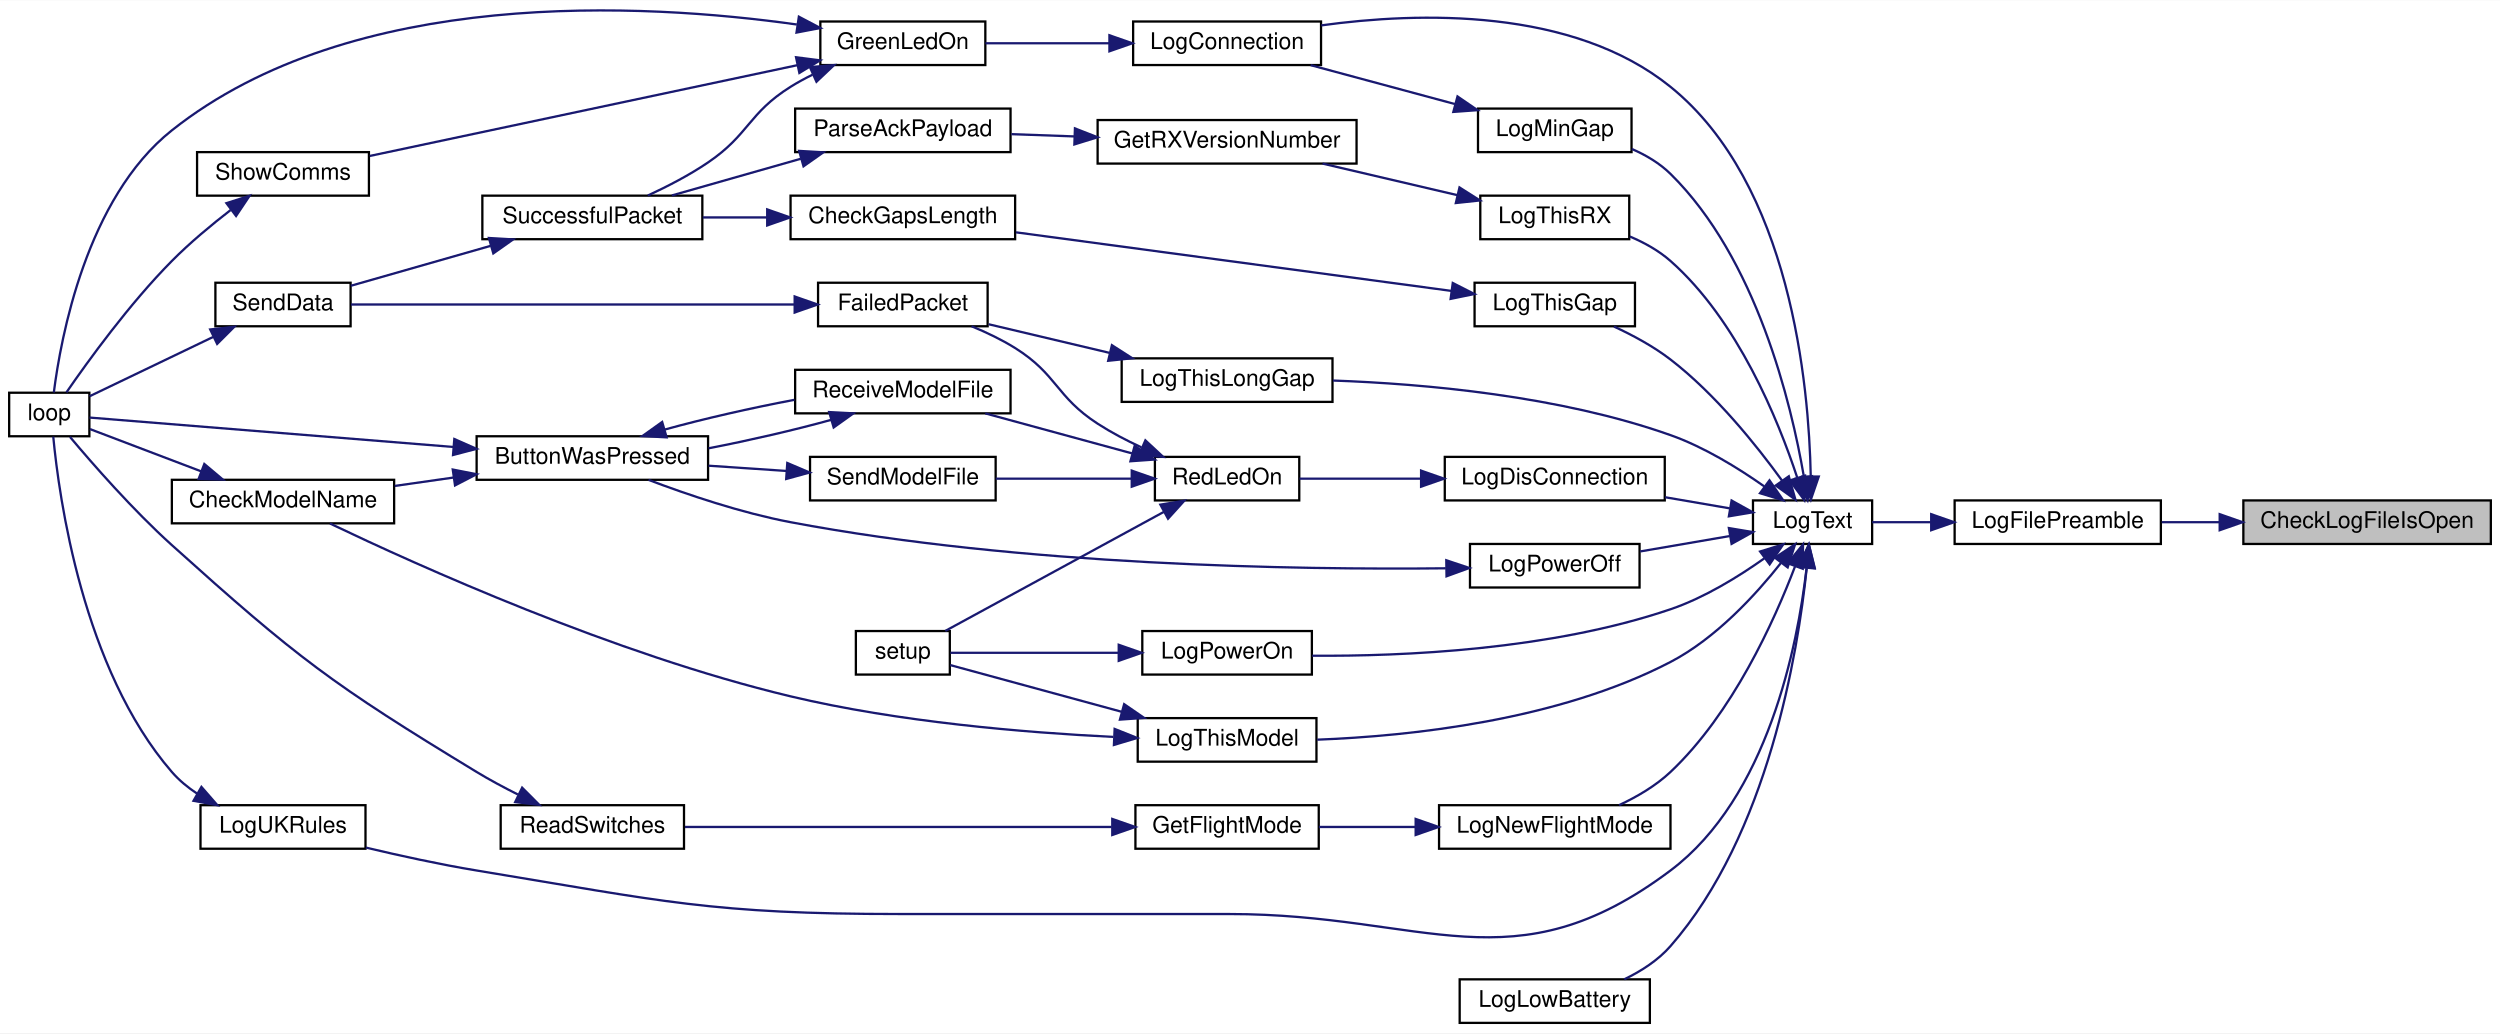
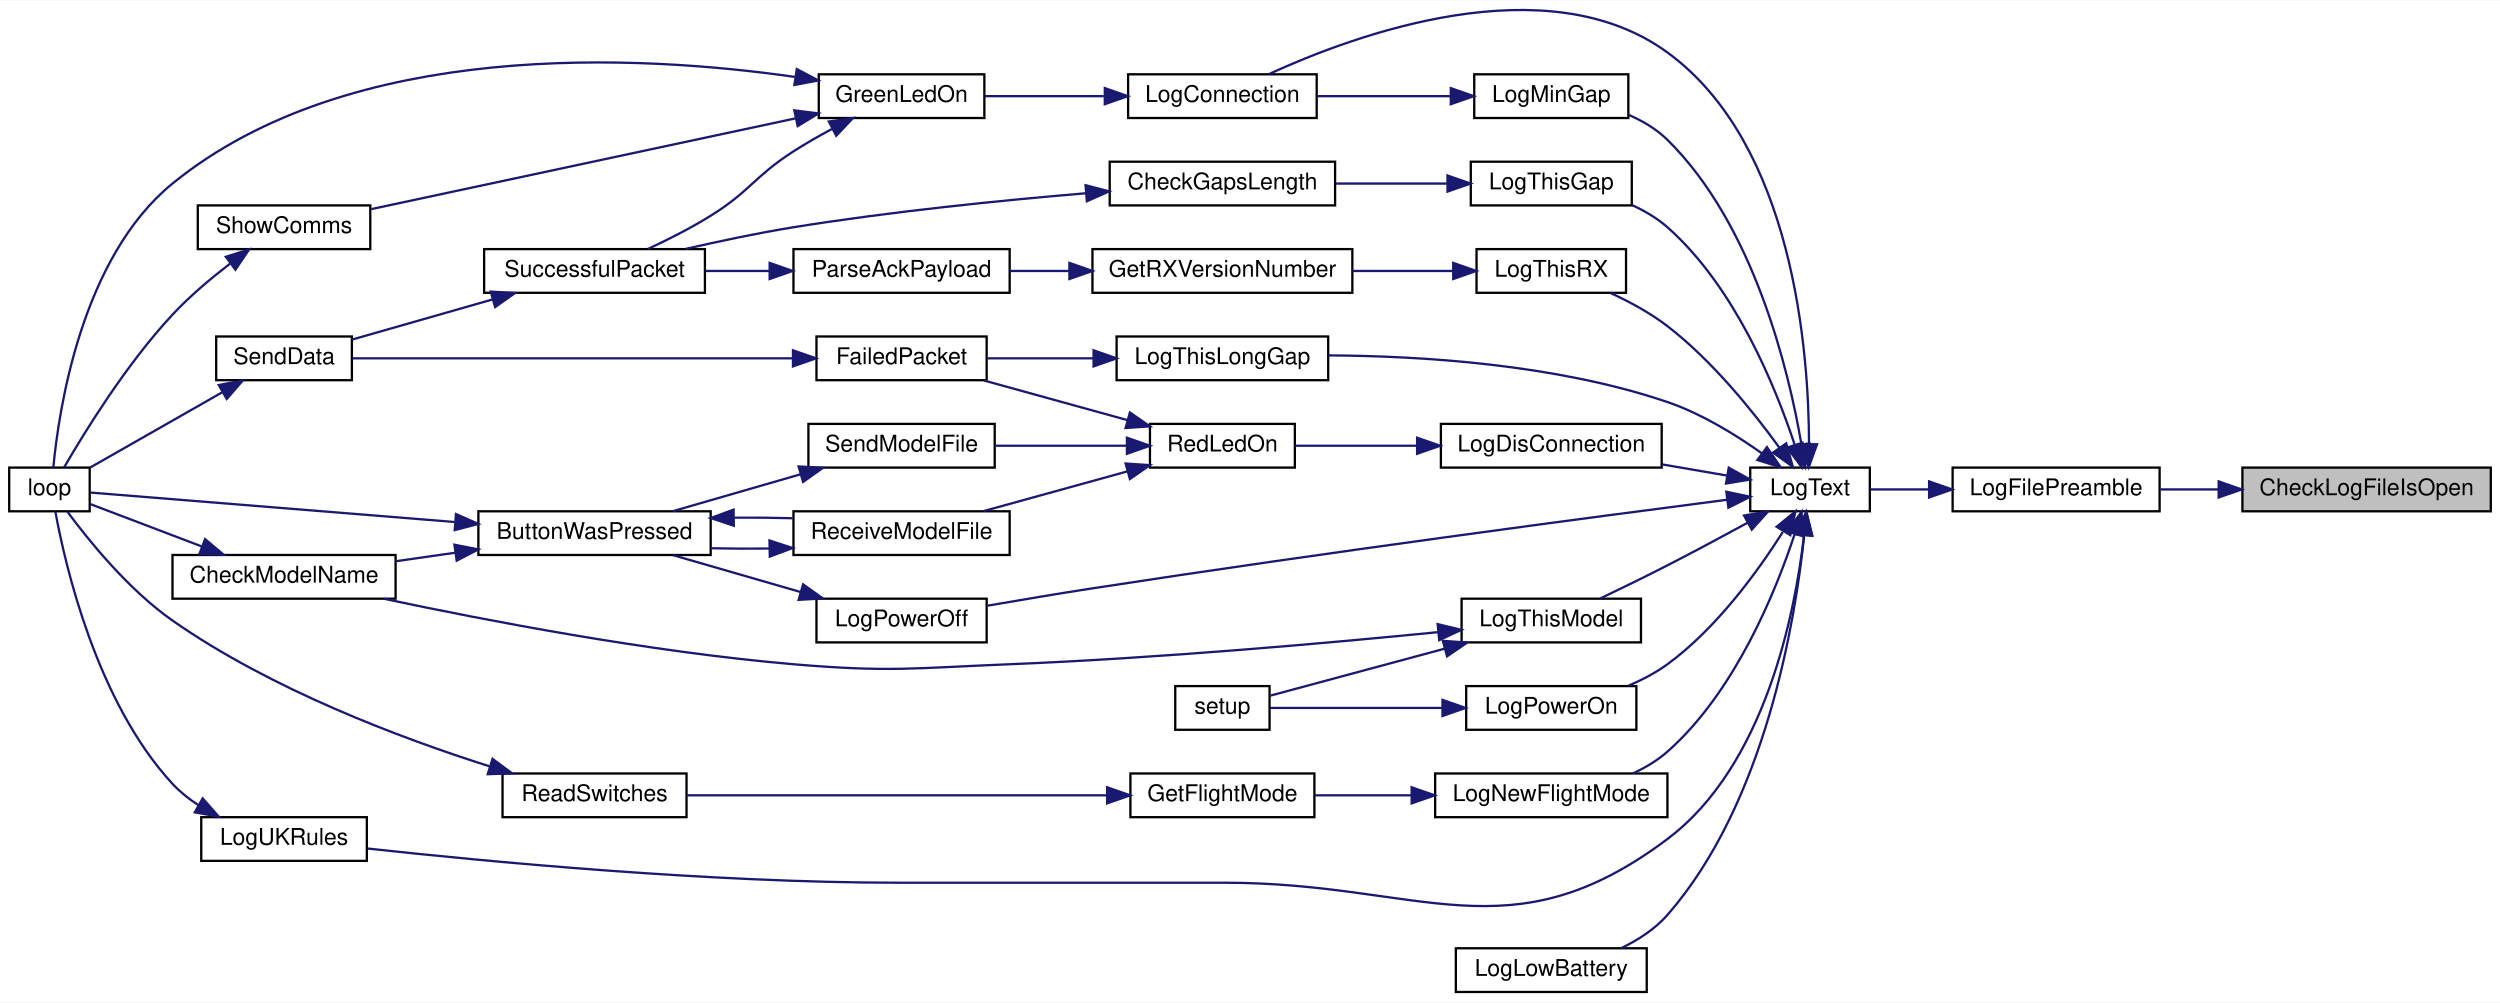
- <svg xmlns="http://www.w3.org/2000/svg" xmlns:xlink="http://www.w3.org/1999/xlink" width="1091pt" height="451pt" viewBox="0.00 0.00 1091.00 450.77">
-   <g id="graph0" class="graph" transform="scale(1 1) rotate(0) translate(4 446.77)">
-     <polygon fill="white" stroke="transparent" points="-4,4 -4,-446.77 1087,-446.77 1087,4 -4,4" />
+ <svg xmlns="http://www.w3.org/2000/svg" xmlns:xlink="http://www.w3.org/1999/xlink" width="1087pt" height="436pt" viewBox="0.00 0.00 1087.00 435.62">
+   <g id="graph0" class="graph" transform="scale(1 1) rotate(0) translate(4 431.62)">
+     <polygon fill="white" stroke="transparent" points="-4,4 -4,-431.62 1083,-431.62 1083,4 -4,4" />
    <g id="node1" class="node">
      <g id="a_node1">
        <a xlink:title=" ">
-           <polygon fill="#bfbfbf" stroke="black" points="975,-209.5 975,-228.5 1083,-228.5 1083,-209.5 975,-209.5" />
-           <text text-anchor="middle" x="1029" y="-216.5" font-family="Helvetica,sans-Serif" font-size="10.00">CheckLogFileIsOpen</text>
+           <polygon fill="#bfbfbf" stroke="black" points="971,-209.5 971,-228.5 1079,-228.5 1079,-209.5 971,-209.5" />
+           <text text-anchor="middle" x="1025" y="-216.5" font-family="Helvetica,sans-Serif" font-size="10.00">CheckLogFileIsOpen</text>
        </a>
      </g>
    </g>
    <g id="node2" class="node">
      <g id="a_node2">
        <a xlink:href="_transmitter_code_2src_2main_8cpp.html#a99a51dbad5d686ca711e982f82cbcada" target="_top" xlink:title=" ">
-           <polygon fill="white" stroke="black" points="849,-209.5 849,-228.5 939,-228.5 939,-209.5 849,-209.5" />
-           <text text-anchor="middle" x="894" y="-216.5" font-family="Helvetica,sans-Serif" font-size="10.00">LogFilePreamble</text>
+           <polygon fill="white" stroke="black" points="845,-209.5 845,-228.5 935,-228.5 935,-209.5 845,-209.5" />
+           <text text-anchor="middle" x="890" y="-216.5" font-family="Helvetica,sans-Serif" font-size="10.00">LogFilePreamble</text>
        </a>
      </g>
    </g>
    <g id="edge1" class="edge">
-       <path fill="none" stroke="midnightblue" d="M964.41,-219C955.95,-219 947.42,-219 939.38,-219" />
-       <polygon fill="midnightblue" stroke="midnightblue" points="964.67,-222.5 974.67,-219 964.67,-215.5 964.67,-222.5" />
+       <path fill="none" stroke="midnightblue" d="M960.41,-219C951.95,-219 943.42,-219 935.38,-219" />
+       <polygon fill="midnightblue" stroke="midnightblue" points="960.67,-222.5 970.67,-219 960.67,-215.5 960.67,-222.5" />
    </g>
    <g id="node3" class="node">
      <g id="a_node3">
        <a xlink:href="_transmitter_code_2src_2main_8cpp.html#add8d8f400f1c1c4a5add52736cdf94ca" target="_top" xlink:title=" ">
-           <polygon fill="white" stroke="black" points="761,-209.5 761,-228.5 813,-228.5 813,-209.5 761,-209.5" />
-           <text text-anchor="middle" x="787" y="-216.5" font-family="Helvetica,sans-Serif" font-size="10.00">LogText</text>
+           <polygon fill="white" stroke="black" points="757,-209.5 757,-228.5 809,-228.5 809,-209.5 757,-209.5" />
+           <text text-anchor="middle" x="783" y="-216.5" font-family="Helvetica,sans-Serif" font-size="10.00">LogText</text>
        </a>
      </g>
    </g>
    <g id="edge2" class="edge">
-       <path fill="none" stroke="midnightblue" d="M838.67,-219C829.7,-219 820.8,-219 813.02,-219" />
-       <polygon fill="midnightblue" stroke="midnightblue" points="838.77,-222.5 848.77,-219 838.77,-215.5 838.77,-222.5" />
+       <path fill="none" stroke="midnightblue" d="M834.67,-219C825.7,-219 816.8,-219 809.02,-219" />
+       <polygon fill="midnightblue" stroke="midnightblue" points="834.77,-222.5 844.77,-219 834.77,-215.5 834.77,-222.5" />
    </g>
    <g id="node4" class="node">
      <g id="a_node4">
        <a xlink:href="_transmitter_code_2src_2main_8cpp.html#aaa3e86084c43b049d52d7d62c58a00b9" target="_top" xlink:title=" ">
-           <polygon fill="white" stroke="black" points="490.5,-418.5 490.5,-437.5 572.5,-437.5 572.5,-418.5 490.5,-418.5" />
-           <text text-anchor="middle" x="531.5" y="-425.5" font-family="Helvetica,sans-Serif" font-size="10.00">LogConnection</text>
+           <polygon fill="white" stroke="black" points="486.5,-380.5 486.5,-399.5 568.5,-399.5 568.5,-380.5 486.5,-380.5" />
+           <text text-anchor="middle" x="527.5" y="-387.5" font-family="Helvetica,sans-Serif" font-size="10.00">LogConnection</text>
        </a>
      </g>
    </g>
    <g id="edge3" class="edge">
-       <path fill="none" stroke="midnightblue" d="M786.21,-239.13C785.42,-278.74 777.5,-366.61 725,-409 682.15,-443.6 615.2,-441.67 572.61,-435.81" />
-       <polygon fill="midnightblue" stroke="midnightblue" points="789.71,-238.92 786.27,-228.9 782.71,-238.88 789.71,-238.92" />
+       <path fill="none" stroke="midnightblue" d="M782.56,-238.76C782.48,-278.78 775.89,-368.97 721,-409 668.36,-447.39 584.95,-416.68 547.64,-399.56" />
+       <polygon fill="midnightblue" stroke="midnightblue" points="786.06,-238.64 782.44,-228.68 779.06,-238.72 786.06,-238.64" />
    </g>
    <g id="node10" class="node">
      <g id="a_node10">
        <a xlink:href="_transmitter_code_2src_2main_8cpp.html#a2d5ec5fd5ed62d5b7b071fabe2225405" target="_top" xlink:title=" ">
-           <polygon fill="white" stroke="black" points="626.5,-228.5 626.5,-247.5 722.5,-247.5 722.5,-228.5 626.5,-228.5" />
-           <text text-anchor="middle" x="674.5" y="-235.5" font-family="Helvetica,sans-Serif" font-size="10.00">LogDisConnection</text>
+           <polygon fill="white" stroke="black" points="622.5,-228.5 622.5,-247.5 718.5,-247.5 718.5,-228.5 622.5,-228.5" />
+           <text text-anchor="middle" x="670.5" y="-235.5" font-family="Helvetica,sans-Serif" font-size="10.00">LogDisConnection</text>
        </a>
      </g>
    </g>
    <g id="edge11" class="edge">
-       <path fill="none" stroke="midnightblue" d="M750.85,-225.04C741.89,-226.58 732.11,-228.27 722.66,-229.89" />
-       <polygon fill="midnightblue" stroke="midnightblue" points="751.66,-228.46 760.93,-223.31 750.48,-221.56 751.66,-228.46" />
+       <path fill="none" stroke="midnightblue" d="M746.85,-225.04C737.89,-226.58 728.11,-228.27 718.66,-229.89" />
+       <polygon fill="midnightblue" stroke="midnightblue" points="747.66,-228.46 756.93,-223.31 746.48,-221.56 747.66,-228.46" />
+     </g>
+     <g id="node17" class="node">
+       <g id="a_node17">
+         <a xlink:href="_transmitter_code_2src_2main_8cpp.html#aac4334531357e4221222c7fc8c5cf817" target="_top" xlink:title=" ">
+           <polygon fill="white" stroke="black" points="629,-0.5 629,-19.5 712,-19.5 712,-0.5 629,-0.5" />
+           <text text-anchor="middle" x="670.5" y="-7.5" font-family="Helvetica,sans-Serif" font-size="10.00">LogLowBattery</text>
+         </a>
+       </g>
+     </g>
+     <g id="edge23" class="edge">
+       <path fill="none" stroke="midnightblue" d="M780.44,-198.85C776.6,-161.91 763.61,-82.68 721,-34 715.59,-27.82 708.23,-23.08 700.84,-19.52" />
+       <polygon fill="midnightblue" stroke="midnightblue" points="777,-199.63 781.4,-209.26 783.97,-198.99 777,-199.63" />
    </g>
    <g id="node18" class="node">
      <g id="a_node18">
-         <a xlink:href="_transmitter_code_2src_2main_8cpp.html#aac4334531357e4221222c7fc8c5cf817" target="_top" xlink:title=" ">
-           <polygon fill="white" stroke="black" points="633,-0.5 633,-19.5 716,-19.5 716,-0.5 633,-0.5" />
-           <text text-anchor="middle" x="674.5" y="-7.5" font-family="Helvetica,sans-Serif" font-size="10.00">LogLowBattery</text>
+         <a xlink:href="_transmitter_code_2src_2main_8cpp.html#af7b3b351c80f0b43c13a4ccb440b2f2e" target="_top" xlink:title=" ">
+           <polygon fill="white" stroke="black" points="637,-380.5 637,-399.5 704,-399.5 704,-380.5 637,-380.5" />
+           <text text-anchor="middle" x="670.5" y="-387.5" font-family="Helvetica,sans-Serif" font-size="10.00">LogMinGap</text>
        </a>
      </g>
    </g>
    <g id="edge24" class="edge">
-       <path fill="none" stroke="midnightblue" d="M784.44,-198.85C780.6,-161.91 767.61,-82.68 725,-34 719.59,-27.82 712.23,-23.08 704.84,-19.52" />
-       <polygon fill="midnightblue" stroke="midnightblue" points="781,-199.63 785.4,-209.26 787.97,-198.99 781,-199.63" />
+       <path fill="none" stroke="midnightblue" d="M779.2,-238.94C773.69,-270.97 758.53,-334.04 721,-371 716.28,-375.65 710.3,-379.19 704.14,-381.87" />
+       <polygon fill="midnightblue" stroke="midnightblue" points="782.72,-239.07 780.81,-228.65 775.8,-237.99 782.72,-239.07" />
    </g>
    <g id="node19" class="node">
      <g id="a_node19">
-         <a xlink:href="_transmitter_code_2src_2main_8cpp.html#af7b3b351c80f0b43c13a4ccb440b2f2e" target="_top" xlink:title=" ">
-           <polygon fill="white" stroke="black" points="641,-380.5 641,-399.5 708,-399.5 708,-380.5 641,-380.5" />
-           <text text-anchor="middle" x="674.5" y="-387.5" font-family="Helvetica,sans-Serif" font-size="10.00">LogMinGap</text>
-         </a>
-       </g>
-     </g>
-     <g id="edge25" class="edge">
-       <path fill="none" stroke="midnightblue" d="M783.2,-238.94C777.69,-270.97 762.53,-334.04 725,-371 720.28,-375.65 714.3,-379.19 708.14,-381.87" />
-       <polygon fill="midnightblue" stroke="midnightblue" points="786.72,-239.07 784.81,-228.65 779.8,-237.99 786.72,-239.07" />
-     </g>
-     <g id="node20" class="node">
-       <g id="a_node20">
        <a xlink:href="_transmitter_code_2src_2main_8cpp.html#a7e5a974cd293dd1cef082de89041c488" target="_top" xlink:title=" ">
-           <polygon fill="white" stroke="black" points="624,-76.5 624,-95.5 725,-95.5 725,-76.5 624,-76.5" />
-           <text text-anchor="middle" x="674.5" y="-83.5" font-family="Helvetica,sans-Serif" font-size="10.00">LogNewFlightMode</text>
-         </a>
-       </g>
-     </g>
-     <g id="edge27" class="edge">
-       <path fill="none" stroke="midnightblue" d="M779.33,-199.64C770.28,-175.86 752.09,-135.54 725,-110 718.61,-103.97 710.42,-99.18 702.55,-95.51" />
-       <polygon fill="midnightblue" stroke="midnightblue" points="776.13,-201.09 782.84,-209.29 782.71,-198.69 776.13,-201.09" />
+           <polygon fill="white" stroke="black" points="620,-76.5 620,-95.5 721,-95.5 721,-76.5 620,-76.5" />
+           <text text-anchor="middle" x="670.5" y="-83.5" font-family="Helvetica,sans-Serif" font-size="10.00">LogNewFlightMode</text>
+         </a>
+       </g>
+     </g>
+     <g id="edge26" class="edge">
+       <path fill="none" stroke="midnightblue" d="M776.28,-199.45C767.99,-174.33 750.32,-130.87 721,-105 716.65,-101.16 711.45,-98.06 706.07,-95.57" />
+       <polygon fill="midnightblue" stroke="midnightblue" points="773.03,-200.78 779.35,-209.29 779.71,-198.7 773.03,-200.78" />
+     </g>
+     <g id="node22" class="node">
+       <g id="a_node22">
+         <a xlink:href="_transmitter_code_2src_2main_8cpp.html#a31e9d94f45a152e1cbc436284799ca37" target="_top" xlink:title=" ">
+           <polygon fill="white" stroke="black" points="351,-152.5 351,-171.5 425,-171.5 425,-152.5 351,-152.5" />
+           <text text-anchor="middle" x="388" y="-159.5" font-family="Helvetica,sans-Serif" font-size="10.00">LogPowerOff</text>
+         </a>
+       </g>
+     </g>
+     <g id="edge30" class="edge">
+       <path fill="none" stroke="midnightblue" d="M746.93,-214.52C689.28,-207.07 570.9,-191.43 471,-176 456.01,-173.69 439.53,-170.91 425.29,-168.45" />
+       <polygon fill="midnightblue" stroke="midnightblue" points="746.6,-218.01 756.97,-215.81 747.5,-211.06 746.6,-218.01" />
    </g>
    <g id="node23" class="node">
      <g id="a_node23">
-         <a xlink:href="_transmitter_code_2src_2main_8cpp.html#a31e9d94f45a152e1cbc436284799ca37" target="_top" xlink:title=" ">
-           <polygon fill="white" stroke="black" points="637.5,-190.5 637.5,-209.5 711.5,-209.5 711.5,-190.5 637.5,-190.5" />
-           <text text-anchor="middle" x="674.5" y="-197.5" font-family="Helvetica,sans-Serif" font-size="10.00">LogPowerOff</text>
-         </a>
-       </g>
-     </g>
-     <g id="edge31" class="edge">
-       <path fill="none" stroke="midnightblue" d="M750.89,-212.96C738.42,-210.82 724.36,-208.4 711.79,-206.24" />
-       <polygon fill="midnightblue" stroke="midnightblue" points="750.48,-216.44 760.93,-214.69 751.66,-209.54 750.48,-216.44" />
-     </g>
-     <g id="node24" class="node">
-       <g id="a_node24">
        <a xlink:href="_transmitter_code_2src_2main_8cpp.html#a7d93a2500f52d72210903c46a85ce820" target="_top" xlink:title=" ">
-           <polygon fill="white" stroke="black" points="494.5,-152.5 494.5,-171.5 568.5,-171.5 568.5,-152.5 494.5,-152.5" />
-           <text text-anchor="middle" x="531.5" y="-159.5" font-family="Helvetica,sans-Serif" font-size="10.00">LogPowerOn</text>
-         </a>
-       </g>
-     </g>
-     <g id="edge33" class="edge">
-       <path fill="none" stroke="midnightblue" d="M765.94,-203.21C754.58,-195.15 739.73,-186.01 725,-181 672.7,-163.22 608.13,-160.44 568.65,-160.73" />
-       <polygon fill="midnightblue" stroke="midnightblue" points="764.11,-206.21 774.23,-209.35 768.27,-200.59 764.11,-206.21" />
+           <polygon fill="white" stroke="black" points="633.5,-114.5 633.5,-133.5 707.5,-133.5 707.5,-114.5 633.5,-114.5" />
+           <text text-anchor="middle" x="670.5" y="-121.5" font-family="Helvetica,sans-Serif" font-size="10.00">LogPowerOn</text>
+         </a>
+       </g>
+     </g>
+     <g id="edge32" class="edge">
+       <path fill="none" stroke="midnightblue" d="M771.17,-200.5C760.38,-183.48 742.36,-158.59 721,-143 715.87,-139.26 709.91,-136.15 703.94,-133.61" />
+       <polygon fill="midnightblue" stroke="midnightblue" points="768.46,-202.77 776.66,-209.48 774.43,-199.12 768.46,-202.77" />
    </g>
    <g id="node25" class="node">
      <g id="a_node25">
        <a xlink:href="_transmitter_code_2src_2main_8cpp.html#a1fadc7cdd854f8b3628b622da5417d8b" target="_top" xlink:title=" ">
-           <polygon fill="white" stroke="black" points="639.5,-304.5 639.5,-323.5 709.5,-323.5 709.5,-304.5 639.5,-304.5" />
-           <text text-anchor="middle" x="674.5" y="-311.5" font-family="Helvetica,sans-Serif" font-size="10.00">LogThisGap</text>
-         </a>
-       </g>
-     </g>
-     <g id="edge35" class="edge">
-       <path fill="none" stroke="midnightblue" d="M773.7,-237.13C762.44,-252.68 744.59,-274.91 725,-290 717.58,-295.71 708.59,-300.57 700.32,-304.38" />
-       <polygon fill="midnightblue" stroke="midnightblue" points="776.64,-239.04 779.53,-228.84 770.91,-235.01 776.64,-239.04" />
+           <polygon fill="white" stroke="black" points="635.5,-342.5 635.5,-361.5 705.5,-361.5 705.5,-342.5 635.5,-342.5" />
+           <text text-anchor="middle" x="670.5" y="-349.5" font-family="Helvetica,sans-Serif" font-size="10.00">LogThisGap</text>
+         </a>
+       </g>
+     </g>
+     <g id="edge34" class="edge">
+       <path fill="none" stroke="midnightblue" d="M776.28,-238.55C767.99,-263.67 750.32,-307.13 721,-333 716.51,-336.96 711.11,-340.13 705.55,-342.66" />
+       <polygon fill="midnightblue" stroke="midnightblue" points="779.71,-239.3 779.35,-228.71 773.03,-237.22 779.71,-239.3" />
    </g>
    <g id="node27" class="node">
      <g id="a_node27">
        <a xlink:href="_transmitter_code_2src_2main_8cpp.html#afd409fe008843b50c3e2ff697558d4d5" target="_top" xlink:title=" ">
-           <polygon fill="white" stroke="black" points="485.5,-271.5 485.5,-290.5 577.5,-290.5 577.5,-271.5 485.5,-271.5" />
-           <text text-anchor="middle" x="531.5" y="-278.5" font-family="Helvetica,sans-Serif" font-size="10.00">LogThisLongGap</text>
-         </a>
-       </g>
-     </g>
-     <g id="edge38" class="edge">
-       <path fill="none" stroke="midnightblue" d="M765.89,-234.64C754.51,-242.66 739.66,-251.8 725,-257 676.59,-274.16 617.54,-279.39 577.71,-280.82" />
-       <polygon fill="midnightblue" stroke="midnightblue" points="768.2,-237.28 774.2,-228.55 764.06,-231.64 768.2,-237.28" />
+           <polygon fill="white" stroke="black" points="481.5,-266.5 481.5,-285.5 573.5,-285.5 573.5,-266.5 481.5,-266.5" />
+           <text text-anchor="middle" x="527.5" y="-273.5" font-family="Helvetica,sans-Serif" font-size="10.00">LogThisLongGap</text>
+         </a>
+       </g>
+     </g>
+     <g id="edge37" class="edge">
+       <path fill="none" stroke="midnightblue" d="M761.94,-234.79C750.58,-242.85 735.73,-251.99 721,-257 672.51,-273.49 613.48,-277.07 573.68,-277.28" />
+       <polygon fill="midnightblue" stroke="midnightblue" points="764.27,-237.41 770.23,-228.65 760.11,-231.79 764.27,-237.41" />
    </g>
    <g id="node28" class="node">
      <g id="a_node28">
        <a xlink:href="_transmitter_code_2src_2main_8cpp.html#a83944fc0ecaab86d0bbb0802e99e5084" target="_top" xlink:title=" ">
-           <polygon fill="white" stroke="black" points="492.5,-114.5 492.5,-133.5 570.5,-133.5 570.5,-114.5 492.5,-114.5" />
-           <text text-anchor="middle" x="531.5" y="-121.5" font-family="Helvetica,sans-Serif" font-size="10.00">LogThisModel</text>
-         </a>
-       </g>
-     </g>
-     <g id="edge40" class="edge">
-       <path fill="none" stroke="midnightblue" d="M773.33,-201.36C762.22,-187.3 744.8,-168.31 725,-158 675.94,-132.45 611.31,-125.65 570.83,-124.09" />
-       <polygon fill="midnightblue" stroke="midnightblue" points="770.56,-203.5 779.39,-209.36 776.14,-199.27 770.56,-203.5" />
+           <polygon fill="white" stroke="black" points="631.5,-152.5 631.5,-171.5 709.5,-171.5 709.5,-152.5 631.5,-152.5" />
+           <text text-anchor="middle" x="670.5" y="-159.5" font-family="Helvetica,sans-Serif" font-size="10.00">LogThisModel</text>
+         </a>
+       </g>
+     </g>
+     <g id="edge39" class="edge">
+       <path fill="none" stroke="midnightblue" d="M755.87,-204.53C745.12,-198.67 732.52,-191.9 721,-186 711.48,-181.12 700.82,-175.92 691.83,-171.61" />
+       <polygon fill="midnightblue" stroke="midnightblue" points="754.3,-207.67 764.75,-209.41 757.67,-201.53 754.3,-207.67" />
    </g>
    <g id="node29" class="node">
      <g id="a_node29">
        <a xlink:href="_transmitter_code_2src_2main_8cpp.html#a900aa27c1353238593c276186d960912" target="_top" xlink:title=" ">
-           <polygon fill="white" stroke="black" points="642,-342.5 642,-361.5 707,-361.5 707,-342.5 642,-342.5" />
-           <text text-anchor="middle" x="674.5" y="-349.5" font-family="Helvetica,sans-Serif" font-size="10.00">LogThisRX</text>
-         </a>
-       </g>
-     </g>
-     <g id="edge43" class="edge">
-       <path fill="none" stroke="midnightblue" d="M780.28,-238.55C771.99,-263.67 754.32,-307.13 725,-333 719.89,-337.51 713.6,-341 707.24,-343.68" />
-       <polygon fill="midnightblue" stroke="midnightblue" points="783.71,-239.3 783.35,-228.71 777.03,-237.22 783.71,-239.3" />
+           <polygon fill="white" stroke="black" points="638,-304.5 638,-323.5 703,-323.5 703,-304.5 638,-304.5" />
+           <text text-anchor="middle" x="670.5" y="-311.5" font-family="Helvetica,sans-Serif" font-size="10.00">LogThisRX</text>
+         </a>
+       </g>
+     </g>
+     <g id="edge42" class="edge">
+       <path fill="none" stroke="midnightblue" d="M769.7,-237.13C758.44,-252.68 740.59,-274.91 721,-290 713.58,-295.71 704.59,-300.57 696.32,-304.38" />
+       <polygon fill="midnightblue" stroke="midnightblue" points="772.64,-239.04 775.53,-228.84 766.91,-235.01 772.64,-239.04" />
    </g>
    <g id="node32" class="node">
      <g id="a_node32">
        <a xlink:href="_transmitter_code_2src_2main_8cpp.html#afe8648b7a9a00742332cb5967fc1ad14" target="_top" xlink:title=" ">
-           <polygon fill="white" stroke="black" points="83.5,-76.5 83.5,-95.5 155.5,-95.5 155.5,-76.5 83.5,-76.5" />
-           <text text-anchor="middle" x="119.5" y="-83.5" font-family="Helvetica,sans-Serif" font-size="10.00">LogUKRules</text>
-         </a>
-       </g>
-     </g>
-     <g id="edge47" class="edge">
-       <path fill="none" stroke="midnightblue" d="M784.36,-198.76C780.47,-165.28 767.52,-98.91 725,-67 656.24,-15.4 618.47,-48 532.5,-48 532.5,-48 532.5,-48 389,-48 306.35,-48 285.56,-53.58 204,-67 188.01,-69.63 170.5,-73.47 155.66,-77" />
-       <polygon fill="midnightblue" stroke="midnightblue" points="780.92,-199.51 785.39,-209.12 787.88,-198.82 780.92,-199.51" />
+           <polygon fill="white" stroke="black" points="83.5,-57.5 83.5,-76.5 155.5,-76.5 155.5,-57.5 83.5,-57.5" />
+           <text text-anchor="middle" x="119.5" y="-64.5" font-family="Helvetica,sans-Serif" font-size="10.00">LogUKRules</text>
+         </a>
+       </g>
+     </g>
+     <g id="edge46" class="edge">
+       <path fill="none" stroke="midnightblue" d="M780.36,-198.76C776.47,-165.28 763.52,-98.91 721,-67 652.24,-15.4 614.47,-48 528.5,-48 528.5,-48 528.5,-48 387,-48 303.97,-48 206.76,-57.29 155.79,-62.88" />
+       <polygon fill="midnightblue" stroke="midnightblue" points="776.92,-199.51 781.39,-209.12 783.88,-198.82 776.92,-199.51" />
    </g>
    <g id="node5" class="node">
      <g id="a_node5">
        <a xlink:href="_transmitter_code_2src_2main_8cpp.html#a62e53eb9359c32b666e3386d62c57037" target="_top" xlink:title=" ">
-           <polygon fill="white" stroke="black" points="354,-418.5 354,-437.5 426,-437.5 426,-418.5 354,-418.5" />
-           <text text-anchor="middle" x="390" y="-425.5" font-family="Helvetica,sans-Serif" font-size="10.00">GreenLedOn</text>
+           <polygon fill="white" stroke="black" points="352,-380.5 352,-399.5 424,-399.5 424,-380.5 352,-380.5" />
+           <text text-anchor="middle" x="388" y="-387.5" font-family="Helvetica,sans-Serif" font-size="10.00">GreenLedOn</text>
        </a>
      </g>
    </g>
    <g id="edge4" class="edge">
-       <path fill="none" stroke="midnightblue" d="M480.13,-428C462.2,-428 442.42,-428 426.05,-428" />
-       <polygon fill="midnightblue" stroke="midnightblue" points="480.15,-431.5 490.15,-428 480.15,-424.5 480.15,-431.5" />
+       <path fill="none" stroke="midnightblue" d="M475.93,-390C458.77,-390 439.99,-390 424.28,-390" />
+       <polygon fill="midnightblue" stroke="midnightblue" points="476.36,-393.5 486.36,-390 476.36,-386.5 476.36,-393.5" />
    </g>
    <g id="node6" class="node">
      <g id="a_node6">
        <a xlink:href="_transmitter_code_2src_2main_8cpp.html#ad3cb30894c94eb016e98bdcaa899ac86" target="_top" xlink:title=" ">
-           <polygon fill="white" stroke="black" points="0,-256.5 0,-275.5 35,-275.5 35,-256.5 0,-256.5" />
-           <text text-anchor="middle" x="17.5" y="-263.5" font-family="Helvetica,sans-Serif" font-size="10.00">loop</text>
+           <polygon fill="white" stroke="black" points="0,-209.5 0,-228.5 35,-228.5 35,-209.5 0,-209.5" />
+           <text text-anchor="middle" x="17.5" y="-216.5" font-family="Helvetica,sans-Serif" font-size="10.00">loop</text>
        </a>
      </g>
    </g>
    <g id="edge5" class="edge">
-       <path fill="none" stroke="midnightblue" d="M343.74,-436.19C276.58,-445.63 149.97,-452.66 71,-390 33.64,-360.36 22.49,-299.22 19.49,-275.6" />
-       <polygon fill="midnightblue" stroke="midnightblue" points="344.62,-439.6 354,-434.66 343.59,-432.67 344.62,-439.6" />
+       <path fill="none" stroke="midnightblue" d="M341.57,-398.37C274.51,-407.98 148.6,-415.15 71,-352 31.33,-319.72 21.51,-253.27 19.19,-228.55" />
+       <polygon fill="midnightblue" stroke="midnightblue" points="342.45,-401.78 351.81,-396.82 341.4,-394.86 342.45,-401.78" />
    </g>
    <g id="node7" class="node">
      <g id="a_node7">
        <a xlink:href="_transmitter_code_2src_2main_8cpp.html#a5d3a46c21927cf7a3031a1e68e0b7b48" target="_top" xlink:title="SHOW COMMS.">
-           <polygon fill="white" stroke="black" points="82,-361.5 82,-380.5 157,-380.5 157,-361.5 82,-361.5" />
-           <text text-anchor="middle" x="119.5" y="-368.5" font-family="Helvetica,sans-Serif" font-size="10.00">ShowComms</text>
+           <polygon fill="white" stroke="black" points="82,-323.5 82,-342.5 157,-342.5 157,-323.5 82,-323.5" />
+           <text text-anchor="middle" x="119.5" y="-330.5" font-family="Helvetica,sans-Serif" font-size="10.00">ShowComms</text>
        </a>
      </g>
    </g>
    <g id="edge6" class="edge">
-       <path fill="none" stroke="midnightblue" d="M343.87,-418.42C291.44,-407.29 205.94,-389.14 157.33,-378.82" />
-       <polygon fill="midnightblue" stroke="midnightblue" points="343.39,-421.9 353.9,-420.55 344.84,-415.05 343.39,-421.9" />
+       <path fill="none" stroke="midnightblue" d="M341.95,-380.36C290.01,-369.26 205.63,-351.21 157.41,-340.89" />
+       <polygon fill="midnightblue" stroke="midnightblue" points="341.37,-383.82 351.89,-382.49 342.84,-376.98 341.37,-383.82" />
    </g>
    <g id="node8" class="node">
      <g id="a_node8">
        <a xlink:href="_radio_functions_8cpp.html#a1c11bb6771548de7d96723045b922620" target="_top" xlink:title=" ">
-           <polygon fill="white" stroke="black" points="206.5,-342.5 206.5,-361.5 302.5,-361.5 302.5,-342.5 206.5,-342.5" />
-           <text text-anchor="middle" x="254.5" y="-349.5" font-family="Helvetica,sans-Serif" font-size="10.00">SuccessfulPacket</text>
+           <polygon fill="white" stroke="black" points="206.5,-304.5 206.5,-323.5 302.5,-323.5 302.5,-304.5 206.5,-304.5" />
+           <text text-anchor="middle" x="254.5" y="-311.5" font-family="Helvetica,sans-Serif" font-size="10.00">SuccessfulPacket</text>
        </a>
      </g>
    </g>
    <g id="edge8" class="edge">
-       <path fill="none" stroke="midnightblue" d="M350.56,-414.27C347.25,-412.65 344.02,-410.89 341,-409 322.6,-397.48 322.95,-388.2 305,-376 296.86,-370.47 287.26,-365.51 278.69,-361.55" />
-       <polygon fill="midnightblue" stroke="midnightblue" points="349.44,-417.6 359.99,-418.49 352.3,-411.21 349.44,-417.6" />
+       <path fill="none" stroke="midnightblue" d="M357.64,-375.69C352.01,-372.67 346.24,-369.37 341,-366 323.95,-355.05 322.21,-348.7 305,-338 296.4,-332.65 286.44,-327.62 277.71,-323.56" />
+       <polygon fill="midnightblue" stroke="midnightblue" points="356.37,-378.98 366.86,-380.48 359.6,-372.77 356.37,-378.98" />
    </g>
    <g id="edge7" class="edge">
-       <path fill="none" stroke="midnightblue" d="M96.65,-355.23C88.26,-348.75 78.83,-340.91 71,-333 52.49,-314.31 34.34,-289.22 25,-275.66" />
-       <polygon fill="midnightblue" stroke="midnightblue" points="94.81,-358.23 104.91,-361.44 99.02,-352.63 94.81,-358.23" />
+       <path fill="none" stroke="midnightblue" d="M96.05,-317.2C87.72,-310.8 78.48,-303.03 71,-295 50.88,-273.42 32.56,-243.6 23.85,-228.53" />
+       <polygon fill="midnightblue" stroke="midnightblue" points="94.18,-320.17 104.29,-323.33 98.35,-314.55 94.18,-320.17" />
    </g>
    <g id="node9" class="node">
      <g id="a_node9">
        <a xlink:href="_radio_functions_8cpp.html#a049bfb836e7aa4a3a48a1a4bd225fafc" target="_top" xlink:title=" ">
-           <polygon fill="white" stroke="black" points="90,-304.5 90,-323.5 149,-323.5 149,-304.5 90,-304.5" />
-           <text text-anchor="middle" x="119.5" y="-311.5" font-family="Helvetica,sans-Serif" font-size="10.00">SendData</text>
+           <polygon fill="white" stroke="black" points="90,-266.5 90,-285.5 149,-285.5 149,-266.5 90,-266.5" />
+           <text text-anchor="middle" x="119.5" y="-273.5" font-family="Helvetica,sans-Serif" font-size="10.00">SendData</text>
        </a>
      </g>
    </g>
    <g id="edge9" class="edge">
-       <path fill="none" stroke="midnightblue" d="M210.11,-339.6C190.09,-333.88 166.87,-327.25 149.09,-322.17" />
-       <polygon fill="midnightblue" stroke="midnightblue" points="209.36,-343.03 219.94,-342.41 211.28,-336.3 209.36,-343.03" />
+       <path fill="none" stroke="midnightblue" d="M210.11,-301.6C190.09,-295.88 166.87,-289.25 149.09,-284.17" />
+       <polygon fill="midnightblue" stroke="midnightblue" points="209.36,-305.03 219.94,-304.41 211.28,-298.3 209.36,-305.03" />
    </g>
    <g id="edge10" class="edge">
-       <path fill="none" stroke="midnightblue" d="M88.98,-299.83C71.38,-291.38 49.7,-280.98 35.07,-273.95" />
-       <polygon fill="midnightblue" stroke="midnightblue" points="87.73,-303.11 98.26,-304.29 90.76,-296.8 87.73,-303.11" />
+       <path fill="none" stroke="midnightblue" d="M92.65,-261.26C74.54,-250.95 50.88,-237.46 35.21,-228.53" />
+       <polygon fill="midnightblue" stroke="midnightblue" points="91.12,-264.42 101.54,-266.33 94.58,-258.34 91.12,-264.42" />
    </g>
    <g id="node11" class="node">
      <g id="a_node11">
        <a xlink:href="_transmitter_code_2src_2main_8cpp.html#a7d34cec6e8edc20c8b50424e15dcc7c7" target="_top" xlink:title=" ">
-           <polygon fill="white" stroke="black" points="500,-228.5 500,-247.5 563,-247.5 563,-228.5 500,-228.5" />
-           <text text-anchor="middle" x="531.5" y="-235.5" font-family="Helvetica,sans-Serif" font-size="10.00">RedLedOn</text>
+           <polygon fill="white" stroke="black" points="496,-228.5 496,-247.5 559,-247.5 559,-228.5 496,-228.5" />
+           <text text-anchor="middle" x="527.5" y="-235.5" font-family="Helvetica,sans-Serif" font-size="10.00">RedLedOn</text>
        </a>
      </g>
    </g>
    <g id="edge12" class="edge">
-       <path fill="none" stroke="midnightblue" d="M615.96,-238C597.86,-238 578.58,-238 563.11,-238" />
-       <polygon fill="midnightblue" stroke="midnightblue" points="616.16,-241.5 626.16,-238 616.16,-234.5 616.16,-241.5" />
+       <path fill="none" stroke="midnightblue" d="M611.96,-238C593.86,-238 574.58,-238 559.11,-238" />
+       <polygon fill="midnightblue" stroke="midnightblue" points="612.16,-241.5 622.16,-238 612.16,-234.5 612.16,-241.5" />
    </g>
    <g id="node12" class="node">
      <g id="a_node12">
        <a xlink:href="_radio_functions_8cpp.html#a5fbd3c8613a4163425c94965704ce5f8" target="_top" xlink:title=" ">
-           <polygon fill="white" stroke="black" points="353,-304.5 353,-323.5 427,-323.5 427,-304.5 353,-304.5" />
-           <text text-anchor="middle" x="390" y="-311.5" font-family="Helvetica,sans-Serif" font-size="10.00">FailedPacket</text>
+           <polygon fill="white" stroke="black" points="351,-266.5 351,-285.5 425,-285.5 425,-266.5 351,-266.5" />
+           <text text-anchor="middle" x="388" y="-273.5" font-family="Helvetica,sans-Serif" font-size="10.00">FailedPacket</text>
        </a>
      </g>
    </g>
    <g id="edge13" class="edge">
-       <path fill="none" stroke="midnightblue" d="M494.12,-251.65C487.55,-254.69 480.92,-258.16 475,-262 456.79,-273.8 457.4,-283.48 439,-295 433.15,-298.66 426.48,-301.84 420.01,-304.49" />
-       <polygon fill="midnightblue" stroke="midnightblue" points="495.84,-254.72 503.6,-247.51 493.04,-248.3 495.84,-254.72" />
+       <path fill="none" stroke="midnightblue" d="M486.31,-249.11C466.49,-254.58 442.82,-261.13 423.79,-266.38" />
+       <polygon fill="midnightblue" stroke="midnightblue" points="487.28,-252.47 495.98,-246.43 485.41,-245.72 487.28,-252.47" />
    </g>
    <g id="node13" class="node">
      <g id="a_node13">
        <a xlink:href="_transmitter_code_2src_2main_8cpp.html#ab7c9edf843c732d7fe296564f39bc0dc" target="_top" xlink:title="RECEIVE A MODEL FILE.">
-           <polygon fill="white" stroke="black" points="343,-266.5 343,-285.5 437,-285.5 437,-266.5 343,-266.5" />
-           <text text-anchor="middle" x="390" y="-273.5" font-family="Helvetica,sans-Serif" font-size="10.00">ReceiveModelFile</text>
+           <polygon fill="white" stroke="black" points="341,-190.5 341,-209.5 435,-209.5 435,-190.5 341,-190.5" />
+           <text text-anchor="middle" x="388" y="-197.5" font-family="Helvetica,sans-Serif" font-size="10.00">ReceiveModelFile</text>
        </a>
      </g>
    </g>
    <g id="edge15" class="edge">
-       <path fill="none" stroke="midnightblue" d="M490,-249.03C469.72,-254.56 445.42,-261.18 425.97,-266.48" />
-       <polygon fill="midnightblue" stroke="midnightblue" points="491.16,-252.34 499.89,-246.34 489.32,-245.59 491.16,-252.34" />
+       <path fill="none" stroke="midnightblue" d="M486.31,-226.89C466.49,-221.42 442.82,-214.87 423.79,-209.62" />
+       <polygon fill="midnightblue" stroke="midnightblue" points="485.41,-230.28 495.98,-229.57 487.28,-223.53 485.41,-230.28" />
    </g>
    <g id="node16" class="node">
      <g id="a_node16">
        <a xlink:href="_transmitter_code_2src_2main_8cpp.html#a58c67a975068930341f0663e0a08c9d3" target="_top" xlink:title="SEND A MODEL FILE.">
-           <polygon fill="white" stroke="black" points="349.5,-228.5 349.5,-247.5 430.5,-247.5 430.5,-228.5 349.5,-228.5" />
-           <text text-anchor="middle" x="390" y="-235.5" font-family="Helvetica,sans-Serif" font-size="10.00">SendModelFile</text>
+           <polygon fill="white" stroke="black" points="347.5,-228.5 347.5,-247.5 428.5,-247.5 428.5,-228.5 347.5,-228.5" />
+           <text text-anchor="middle" x="388" y="-235.5" font-family="Helvetica,sans-Serif" font-size="10.00">SendModelFile</text>
        </a>
      </g>
    </g>
    <g id="edge21" class="edge">
-       <path fill="none" stroke="midnightblue" d="M489.64,-238C471.01,-238 449.03,-238 430.56,-238" />
-       <polygon fill="midnightblue" stroke="midnightblue" points="489.89,-241.5 499.89,-238 489.89,-234.5 489.89,-241.5" />
-     </g>
-     <g id="node17" class="node">
-       <g id="a_node17">
-         <a xlink:href="_transmitter_code_2src_2main_8cpp.html#a17699f358cf9f7c3155a9c5daf8ff13c" target="_top" xlink:title=" ">
-           <polygon fill="white" stroke="black" points="369.5,-152.5 369.5,-171.5 410.5,-171.5 410.5,-152.5 369.5,-152.5" />
-           <text text-anchor="middle" x="390" y="-159.5" font-family="Helvetica,sans-Serif" font-size="10.00">setup</text>
-         </a>
-       </g>
-     </g>
-     <g id="edge23" class="edge">
-       <path fill="none" stroke="midnightblue" d="M503.97,-223.54C475.94,-208.28 432.56,-184.64 408.52,-171.55" />
-       <polygon fill="midnightblue" stroke="midnightblue" points="502.38,-226.66 512.83,-228.37 505.73,-220.52 502.38,-226.66" />
+       <path fill="none" stroke="midnightblue" d="M485.75,-238C467.69,-238 446.51,-238 428.58,-238" />
+       <polygon fill="midnightblue" stroke="midnightblue" points="485.98,-241.5 495.98,-238 485.98,-234.5 485.98,-241.5" />
    </g>
    <g id="edge14" class="edge">
-       <path fill="none" stroke="midnightblue" d="M342.5,-314C286.85,-314 195.41,-314 149.18,-314" />
-       <polygon fill="midnightblue" stroke="midnightblue" points="342.79,-317.5 352.79,-314 342.79,-310.5 342.79,-317.5" />
+       <path fill="none" stroke="midnightblue" d="M340.58,-276C285.45,-276 195.2,-276 149.29,-276" />
+       <polygon fill="midnightblue" stroke="midnightblue" points="340.78,-279.5 350.78,-276 340.78,-272.5 340.78,-279.5" />
    </g>
    <g id="node14" class="node">
      <g id="a_node14">
        <a xlink:href="_transmitter_code_2src_2main_8cpp.html#a804fdbdd5eab4c596bbe8a23eecbe4d5" target="_top" xlink:title=" ">
-           <polygon fill="white" stroke="black" points="204,-237.5 204,-256.5 305,-256.5 305,-237.5 204,-237.5" />
-           <text text-anchor="middle" x="254.5" y="-244.5" font-family="Helvetica,sans-Serif" font-size="10.00">ButtonWasPressed</text>
+           <polygon fill="white" stroke="black" points="204,-190.5 204,-209.5 305,-209.5 305,-190.5 204,-190.5" />
+           <text text-anchor="middle" x="254.5" y="-197.5" font-family="Helvetica,sans-Serif" font-size="10.00">ButtonWasPressed</text>
        </a>
      </g>
    </g>
    <g id="edge16" class="edge">
-       <path fill="none" stroke="midnightblue" d="M358.68,-263.65C342.89,-259.27 323.18,-254.72 305.23,-251.25" />
-       <polygon fill="midnightblue" stroke="midnightblue" points="357.85,-267.06 368.43,-266.5 359.81,-260.34 357.85,-267.06" />
+       <path fill="none" stroke="midnightblue" d="M330.45,-193.31C321.99,-193.2 313.32,-193.24 305.01,-193.44" />
+       <polygon fill="midnightblue" stroke="midnightblue" points="330.57,-196.81 340.64,-193.52 330.71,-189.81 330.57,-196.81" />
    </g>
    <g id="edge19" class="edge">
-       <path fill="none" stroke="midnightblue" d="M193.69,-251.84C140.92,-256.1 67.51,-262.04 35.06,-264.66" />
-       <polygon fill="midnightblue" stroke="midnightblue" points="194.26,-255.3 203.95,-251.01 193.7,-248.32 194.26,-255.3" />
+       <path fill="none" stroke="midnightblue" d="M193.69,-204.84C140.92,-209.1 67.51,-215.04 35.06,-217.66" />
+       <polygon fill="midnightblue" stroke="midnightblue" points="194.26,-208.3 203.95,-204.01 193.7,-201.32 194.26,-208.3" />
    </g>
    <g id="edge20" class="edge">
-       <path fill="none" stroke="midnightblue" d="M286.15,-259.44C302.89,-264.08 323.97,-268.88 342.68,-272.4" />
-       <polygon fill="midnightblue" stroke="midnightblue" points="286.92,-256.02 276.34,-256.59 284.97,-262.74 286.92,-256.02" />
+       <path fill="none" stroke="midnightblue" d="M315.29,-206.73C323.79,-206.8 332.44,-206.71 340.64,-206.48" />
+       <polygon fill="midnightblue" stroke="midnightblue" points="315.07,-203.22 305.01,-206.56 314.96,-210.22 315.07,-203.22" />
    </g>
    <g id="node15" class="node">
      <g id="a_node15">
        <a xlink:href="_transmitter_code_2src_2main_8cpp.html#a984cb52354a84c45e9e41f396a1c5e92" target="_top" xlink:title=" ">
-           <polygon fill="white" stroke="black" points="71,-218.5 71,-237.5 168,-237.5 168,-218.5 71,-218.5" />
-           <text text-anchor="middle" x="119.5" y="-225.5" font-family="Helvetica,sans-Serif" font-size="10.00">CheckModelName</text>
+           <polygon fill="white" stroke="black" points="71,-171.5 71,-190.5 168,-190.5 168,-171.5 71,-171.5" />
+           <text text-anchor="middle" x="119.5" y="-178.5" font-family="Helvetica,sans-Serif" font-size="10.00">CheckModelName</text>
        </a>
      </g>
    </g>
    <g id="edge17" class="edge">
-       <path fill="none" stroke="midnightblue" d="M193.99,-238.5C185.39,-237.27 176.63,-236.02 168.3,-234.83" />
-       <polygon fill="midnightblue" stroke="midnightblue" points="193.58,-241.98 203.98,-239.93 194.57,-235.05 193.58,-241.98" />
+       <path fill="none" stroke="midnightblue" d="M193.99,-191.5C185.39,-190.27 176.63,-189.02 168.3,-187.83" />
+       <polygon fill="midnightblue" stroke="midnightblue" points="193.58,-194.98 203.98,-192.93 194.57,-188.05 193.58,-194.98" />
    </g>
    <g id="edge18" class="edge">
-       <path fill="none" stroke="midnightblue" d="M83.91,-241.14C67.44,-247.4 48.49,-254.6 35.24,-259.64" />
-       <polygon fill="midnightblue" stroke="midnightblue" points="85.16,-244.41 93.27,-237.59 82.67,-237.87 85.16,-244.41" />
+       <path fill="none" stroke="midnightblue" d="M83.91,-194.14C67.44,-200.4 48.49,-207.6 35.24,-212.64" />
+       <polygon fill="midnightblue" stroke="midnightblue" points="85.16,-197.41 93.27,-190.59 82.67,-190.87 85.16,-197.41" />
    </g>
    <g id="edge22" class="edge">
-       <path fill="none" stroke="midnightblue" d="M339.31,-241.35C328.18,-242.1 316.36,-242.9 305.23,-243.65" />
-       <polygon fill="midnightblue" stroke="midnightblue" points="339.57,-244.84 349.31,-240.68 339.09,-237.86 339.57,-244.84" />
-     </g>
-     <g id="edge26" class="edge">
-       <path fill="none" stroke="midnightblue" d="M630.95,-401.47C610.84,-406.89 587.11,-413.28 567.99,-418.44" />
-       <polygon fill="midnightblue" stroke="midnightblue" points="632.05,-404.8 640.8,-398.81 630.23,-398.04 632.05,-404.8" />
+       <path fill="none" stroke="midnightblue" d="M344.12,-225.61C326.11,-220.41 305.49,-214.45 288.67,-209.59" />
+       <polygon fill="midnightblue" stroke="midnightblue" points="343.24,-229 353.82,-228.41 345.18,-222.27 343.24,-229" />
+     </g>
+     <g id="edge25" class="edge">
+       <path fill="none" stroke="midnightblue" d="M626.61,-390C608.16,-390 586.7,-390 568.57,-390" />
+       <polygon fill="midnightblue" stroke="midnightblue" points="626.8,-393.5 636.8,-390 626.8,-386.5 626.8,-393.5" />
+     </g>
+     <g id="node20" class="node">
+       <g id="a_node20">
+         <a xlink:href="_transmitter_code_2src_2main_8cpp.html#adf35f0ced7990f813a783d0ecd33bf64" target="_top" xlink:title=" ">
+           <polygon fill="white" stroke="black" points="487.5,-76.5 487.5,-95.5 567.5,-95.5 567.5,-76.5 487.5,-76.5" />
+           <text text-anchor="middle" x="527.5" y="-83.5" font-family="Helvetica,sans-Serif" font-size="10.00">GetFlightMode</text>
+         </a>
+       </g>
+     </g>
+     <g id="edge27" class="edge">
+       <path fill="none" stroke="midnightblue" d="M609.58,-86C595.38,-86 580.58,-86 567.58,-86" />
+       <polygon fill="midnightblue" stroke="midnightblue" points="609.79,-89.5 619.79,-86 609.79,-82.5 609.79,-89.5" />
    </g>
    <g id="node21" class="node">
      <g id="a_node21">
-         <a xlink:href="_transmitter_code_2src_2main_8cpp.html#adf35f0ced7990f813a783d0ecd33bf64" target="_top" xlink:title=" ">
-           <polygon fill="white" stroke="black" points="491.5,-76.5 491.5,-95.5 571.5,-95.5 571.5,-76.5 491.5,-76.5" />
-           <text text-anchor="middle" x="531.5" y="-83.5" font-family="Helvetica,sans-Serif" font-size="10.00">GetFlightMode</text>
-         </a>
-       </g>
-     </g>
-     <g id="edge28" class="edge">
-       <path fill="none" stroke="midnightblue" d="M613.58,-86C599.38,-86 584.58,-86 571.58,-86" />
-       <polygon fill="midnightblue" stroke="midnightblue" points="613.79,-89.5 623.79,-86 613.79,-82.5 613.79,-89.5" />
-     </g>
-     <g id="node22" class="node">
-       <g id="a_node22">
        <a xlink:href="_transmitter_code_2src_2main_8cpp.html#aa144942814b12daf2b2a454c08d29cab" target="_top" xlink:title=" ">
          <polygon fill="white" stroke="black" points="214.5,-76.5 214.5,-95.5 294.5,-95.5 294.5,-76.5 214.5,-76.5" />
          <text text-anchor="middle" x="254.5" y="-83.5" font-family="Helvetica,sans-Serif" font-size="10.00">ReadSwitches</text>
        </a>
      </g>
    </g>
+     <g id="edge28" class="edge">
+       <path fill="none" stroke="midnightblue" d="M477.31,-86C424.85,-86 342.83,-86 294.6,-86" />
+       <polygon fill="midnightblue" stroke="midnightblue" points="477.38,-89.5 487.38,-86 477.38,-82.5 477.38,-89.5" />
+     </g>
    <g id="edge29" class="edge">
-       <path fill="none" stroke="midnightblue" d="M481.16,-86C427.86,-86 344,-86 294.92,-86" />
-       <polygon fill="midnightblue" stroke="midnightblue" points="481.39,-89.5 491.39,-86 481.39,-82.5 481.39,-89.5" />
-     </g>
-     <g id="edge30" class="edge">
-       <path fill="none" stroke="midnightblue" d="M222.01,-100.16C215.93,-103.21 209.68,-106.55 204,-110 141.01,-148.24 125.76,-159.68 71,-209 54.01,-224.31 36.43,-244.42 26.54,-256.21" />
-       <polygon fill="midnightblue" stroke="midnightblue" points="223.86,-103.15 231.34,-95.65 220.82,-96.85 223.86,-103.15" />
-     </g>
-     <g id="edge32" class="edge">
-       <path fill="none" stroke="midnightblue" d="M626.93,-198.88C562.2,-198.19 441.64,-199.98 341,-219 319.51,-223.06 295.96,-231.05 279.02,-237.46" />
-       <polygon fill="midnightblue" stroke="midnightblue" points="627.16,-202.39 637.21,-199.02 627.26,-195.39 627.16,-202.39" />
-     </g>
-     <g id="edge34" class="edge">
-       <path fill="none" stroke="midnightblue" d="M484.2,-162C459.25,-162 429.78,-162 410.75,-162" />
-       <polygon fill="midnightblue" stroke="midnightblue" points="484.21,-165.5 494.21,-162 484.21,-158.5 484.21,-165.5" />
+       <path fill="none" stroke="midnightblue" d="M208.72,-98.65C170.01,-110.93 113.72,-132.11 71,-162 51.82,-175.42 34.46,-196.93 25.31,-209.33" />
+       <polygon fill="midnightblue" stroke="midnightblue" points="210.14,-101.87 218.65,-95.57 208.06,-95.19 210.14,-101.87" />
+     </g>
+     <g id="edge31" class="edge">
+       <path fill="none" stroke="midnightblue" d="M344.12,-174.39C326.11,-179.59 305.49,-185.55 288.67,-190.41" />
+       <polygon fill="midnightblue" stroke="midnightblue" points="345.18,-177.73 353.82,-171.59 343.24,-171 345.18,-177.73" />
+     </g>
+     <g id="node24" class="node">
+       <g id="a_node24">
+         <a xlink:href="_transmitter_code_2src_2main_8cpp.html#a17699f358cf9f7c3155a9c5daf8ff13c" target="_top" xlink:title=" ">
+           <polygon fill="white" stroke="black" points="507,-114.5 507,-133.5 548,-133.5 548,-114.5 507,-114.5" />
+           <text text-anchor="middle" x="527.5" y="-121.5" font-family="Helvetica,sans-Serif" font-size="10.00">setup</text>
+         </a>
+       </g>
+     </g>
+     <g id="edge33" class="edge">
+       <path fill="none" stroke="midnightblue" d="M623,-124C597.59,-124 567.46,-124 548.17,-124" />
+       <polygon fill="midnightblue" stroke="midnightblue" points="623.19,-127.5 633.19,-124 623.19,-120.5 623.19,-127.5" />
    </g>
    <g id="node26" class="node">
      <g id="a_node26">
        <a xlink:href="_transmitter_code_2src_2main_8cpp.html#a953f1d5046e183549ed95b08f6d675e3" target="_top" xlink:title=" ">
-           <polygon fill="white" stroke="black" points="341,-342.5 341,-361.5 439,-361.5 439,-342.5 341,-342.5" />
-           <text text-anchor="middle" x="390" y="-349.5" font-family="Helvetica,sans-Serif" font-size="10.00">CheckGapsLength</text>
-         </a>
-       </g>
+           <polygon fill="white" stroke="black" points="478.5,-342.5 478.5,-361.5 576.5,-361.5 576.5,-342.5 478.5,-342.5" />
+           <text text-anchor="middle" x="527.5" y="-349.5" font-family="Helvetica,sans-Serif" font-size="10.00">CheckGapsLength</text>
+         </a>
+       </g>
+     </g>
+     <g id="edge35" class="edge">
+       <path fill="none" stroke="midnightblue" d="M625.07,-352C609.69,-352 592.38,-352 576.7,-352" />
+       <polygon fill="midnightblue" stroke="midnightblue" points="625.37,-355.5 635.37,-352 625.37,-348.5 625.37,-355.5" />
    </g>
    <g id="edge36" class="edge">
-       <path fill="none" stroke="midnightblue" d="M629.26,-319.95C577.67,-326.89 492.68,-338.32 439.38,-345.49" />
-       <polygon fill="midnightblue" stroke="midnightblue" points="629.98,-323.39 639.42,-318.58 629.05,-316.45 629.98,-323.39" />
-     </g>
-     <g id="edge37" class="edge">
-       <path fill="none" stroke="midnightblue" d="M330.76,-352C321.4,-352 311.8,-352 302.73,-352" />
-       <polygon fill="midnightblue" stroke="midnightblue" points="330.8,-355.5 340.8,-352 330.8,-348.5 330.8,-355.5" />
-     </g>
-     <g id="edge39" class="edge">
-       <path fill="none" stroke="midnightblue" d="M480.13,-292.91C462.71,-297.04 443.54,-301.57 427.45,-305.38" />
-       <polygon fill="midnightblue" stroke="midnightblue" points="481.23,-296.25 490.15,-290.54 479.61,-289.44 481.23,-296.25" />
+       <path fill="none" stroke="midnightblue" d="M468.24,-347.79C431.58,-344.7 383.36,-339.85 341,-333 325.54,-330.5 308.68,-326.93 294.05,-323.57" />
+       <polygon fill="midnightblue" stroke="midnightblue" points="468,-351.28 478.25,-348.61 468.57,-344.3 468,-351.28" />
+     </g>
+     <g id="edge38" class="edge">
+       <path fill="none" stroke="midnightblue" d="M471.47,-276C455.98,-276 439.53,-276 425.42,-276" />
+       <polygon fill="midnightblue" stroke="midnightblue" points="471.48,-279.5 481.48,-276 471.48,-272.5 471.48,-279.5" />
+     </g>
+     <g id="edge40" class="edge">
+       <path fill="none" stroke="midnightblue" d="M621.41,-156.96C574.05,-152.27 499.64,-145.61 435,-143 393.26,-141.31 382.63,-139.44 341,-143 278.49,-148.35 207.1,-162.07 162.9,-171.47" />
+       <polygon fill="midnightblue" stroke="midnightblue" points="621.08,-160.44 631.38,-157.96 621.78,-153.48 621.08,-160.44" />
    </g>
    <g id="edge41" class="edge">
-       <path fill="none" stroke="midnightblue" d="M481.81,-125.3C443.18,-127.19 388.04,-131.79 341,-143 263.97,-161.35 177.76,-200.35 139.99,-218.43" />
-       <polygon fill="midnightblue" stroke="midnightblue" points="482.42,-128.78 492.25,-124.84 482.11,-121.79 482.42,-128.78" />
-     </g>
-     <g id="edge42" class="edge">
-       <path fill="none" stroke="midnightblue" d="M485.54,-136.25C460.28,-143.13 430.03,-151.37 410.67,-156.64" />
-       <polygon fill="midnightblue" stroke="midnightblue" points="486.57,-139.59 495.3,-133.59 484.73,-132.84 486.57,-139.59" />
+       <path fill="none" stroke="midnightblue" d="M624.06,-149.75C598.52,-142.87 567.95,-134.63 548.38,-129.36" />
+       <polygon fill="midnightblue" stroke="midnightblue" points="623.35,-153.19 633.92,-152.41 625.18,-146.43 623.35,-153.19" />
    </g>
    <g id="node30" class="node">
      <g id="a_node30">
        <a xlink:href="_transmitter_code_2src_2main_8cpp.html#a4f813935d8fe58355228cbbf25e12f96" target="_top" xlink:title=" ">
-           <polygon fill="white" stroke="black" points="475,-375.5 475,-394.5 588,-394.5 588,-375.5 475,-375.5" />
-           <text text-anchor="middle" x="531.5" y="-382.5" font-family="Helvetica,sans-Serif" font-size="10.00">GetRXVersionNumber</text>
-         </a>
-       </g>
-     </g>
-     <g id="edge44" class="edge">
-       <path fill="none" stroke="midnightblue" d="M631.93,-361.73C613.38,-366.07 591.59,-371.17 573.15,-375.49" />
-       <polygon fill="midnightblue" stroke="midnightblue" points="632.92,-365.09 641.86,-359.41 631.32,-358.28 632.92,-365.09" />
+           <polygon fill="white" stroke="black" points="471,-304.5 471,-323.5 584,-323.5 584,-304.5 471,-304.5" />
+           <text text-anchor="middle" x="527.5" y="-311.5" font-family="Helvetica,sans-Serif" font-size="10.00">GetRXVersionNumber</text>
+         </a>
+       </g>
+     </g>
+     <g id="edge43" class="edge">
+       <path fill="none" stroke="midnightblue" d="M627.78,-314C614.1,-314 598.68,-314 584.14,-314" />
+       <polygon fill="midnightblue" stroke="midnightblue" points="627.86,-317.5 637.86,-314 627.86,-310.5 627.86,-317.5" />
    </g>
    <g id="node31" class="node">
      <g id="a_node31">
        <a xlink:href="_transmitter_code_2src_2main_8cpp.html#a694f4f5a0147f4dc29b0bc1a8951547d" target="_top" xlink:title=" ">
-           <polygon fill="white" stroke="black" points="343,-380.5 343,-399.5 437,-399.5 437,-380.5 343,-380.5" />
-           <text text-anchor="middle" x="390" y="-387.5" font-family="Helvetica,sans-Serif" font-size="10.00">ParseAckPayload</text>
-         </a>
-       </g>
+           <polygon fill="white" stroke="black" points="341,-304.5 341,-323.5 435,-323.5 435,-304.5 341,-304.5" />
+           <text text-anchor="middle" x="388" y="-311.5" font-family="Helvetica,sans-Serif" font-size="10.00">ParseAckPayload</text>
+         </a>
+       </g>
+     </g>
+     <g id="edge44" class="edge">
+       <path fill="none" stroke="midnightblue" d="M460.81,-314C452.1,-314 443.33,-314 435.05,-314" />
+       <polygon fill="midnightblue" stroke="midnightblue" points="460.97,-317.5 470.97,-314 460.97,-310.5 460.97,-317.5" />
    </g>
    <g id="edge45" class="edge">
-       <path fill="none" stroke="midnightblue" d="M464.93,-387.35C455.62,-387.68 446.21,-388.02 437.37,-388.34" />
-       <polygon fill="midnightblue" stroke="midnightblue" points="465.1,-390.85 474.97,-386.99 464.85,-383.85 465.1,-390.85" />
-     </g>
-     <g id="edge46" class="edge">
-       <path fill="none" stroke="midnightblue" d="M345.47,-377.61C327.19,-372.41 306.25,-366.45 289.18,-361.59" />
-       <polygon fill="midnightblue" stroke="midnightblue" points="344.74,-381.04 355.31,-380.41 346.65,-374.31 344.74,-381.04" />
-     </g>
-     <g id="edge48" class="edge">
-       <path fill="none" stroke="midnightblue" d="M82.13,-100.47C78.01,-103.19 74.16,-106.35 71,-110 32.09,-154.93 21.75,-229.83 19.24,-256.34" />
-       <polygon fill="midnightblue" stroke="midnightblue" points="83.9,-103.49 90.86,-95.5 80.44,-97.41 83.9,-103.49" />
+       <path fill="none" stroke="midnightblue" d="M330.39,-314C321.18,-314 311.73,-314 302.78,-314" />
+       <polygon fill="midnightblue" stroke="midnightblue" points="330.64,-317.5 340.64,-314 330.64,-310.5 330.64,-317.5" />
+     </g>
+     <g id="edge47" class="edge">
+       <path fill="none" stroke="midnightblue" d="M82.36,-81.67C78.19,-84.36 74.28,-87.45 71,-91 37.9,-126.81 24.28,-186.31 20.06,-209.42" />
+       <polygon fill="midnightblue" stroke="midnightblue" points="84.12,-84.69 91.11,-76.73 80.68,-78.6 84.12,-84.69" />
    </g>
  </g>
</svg>
